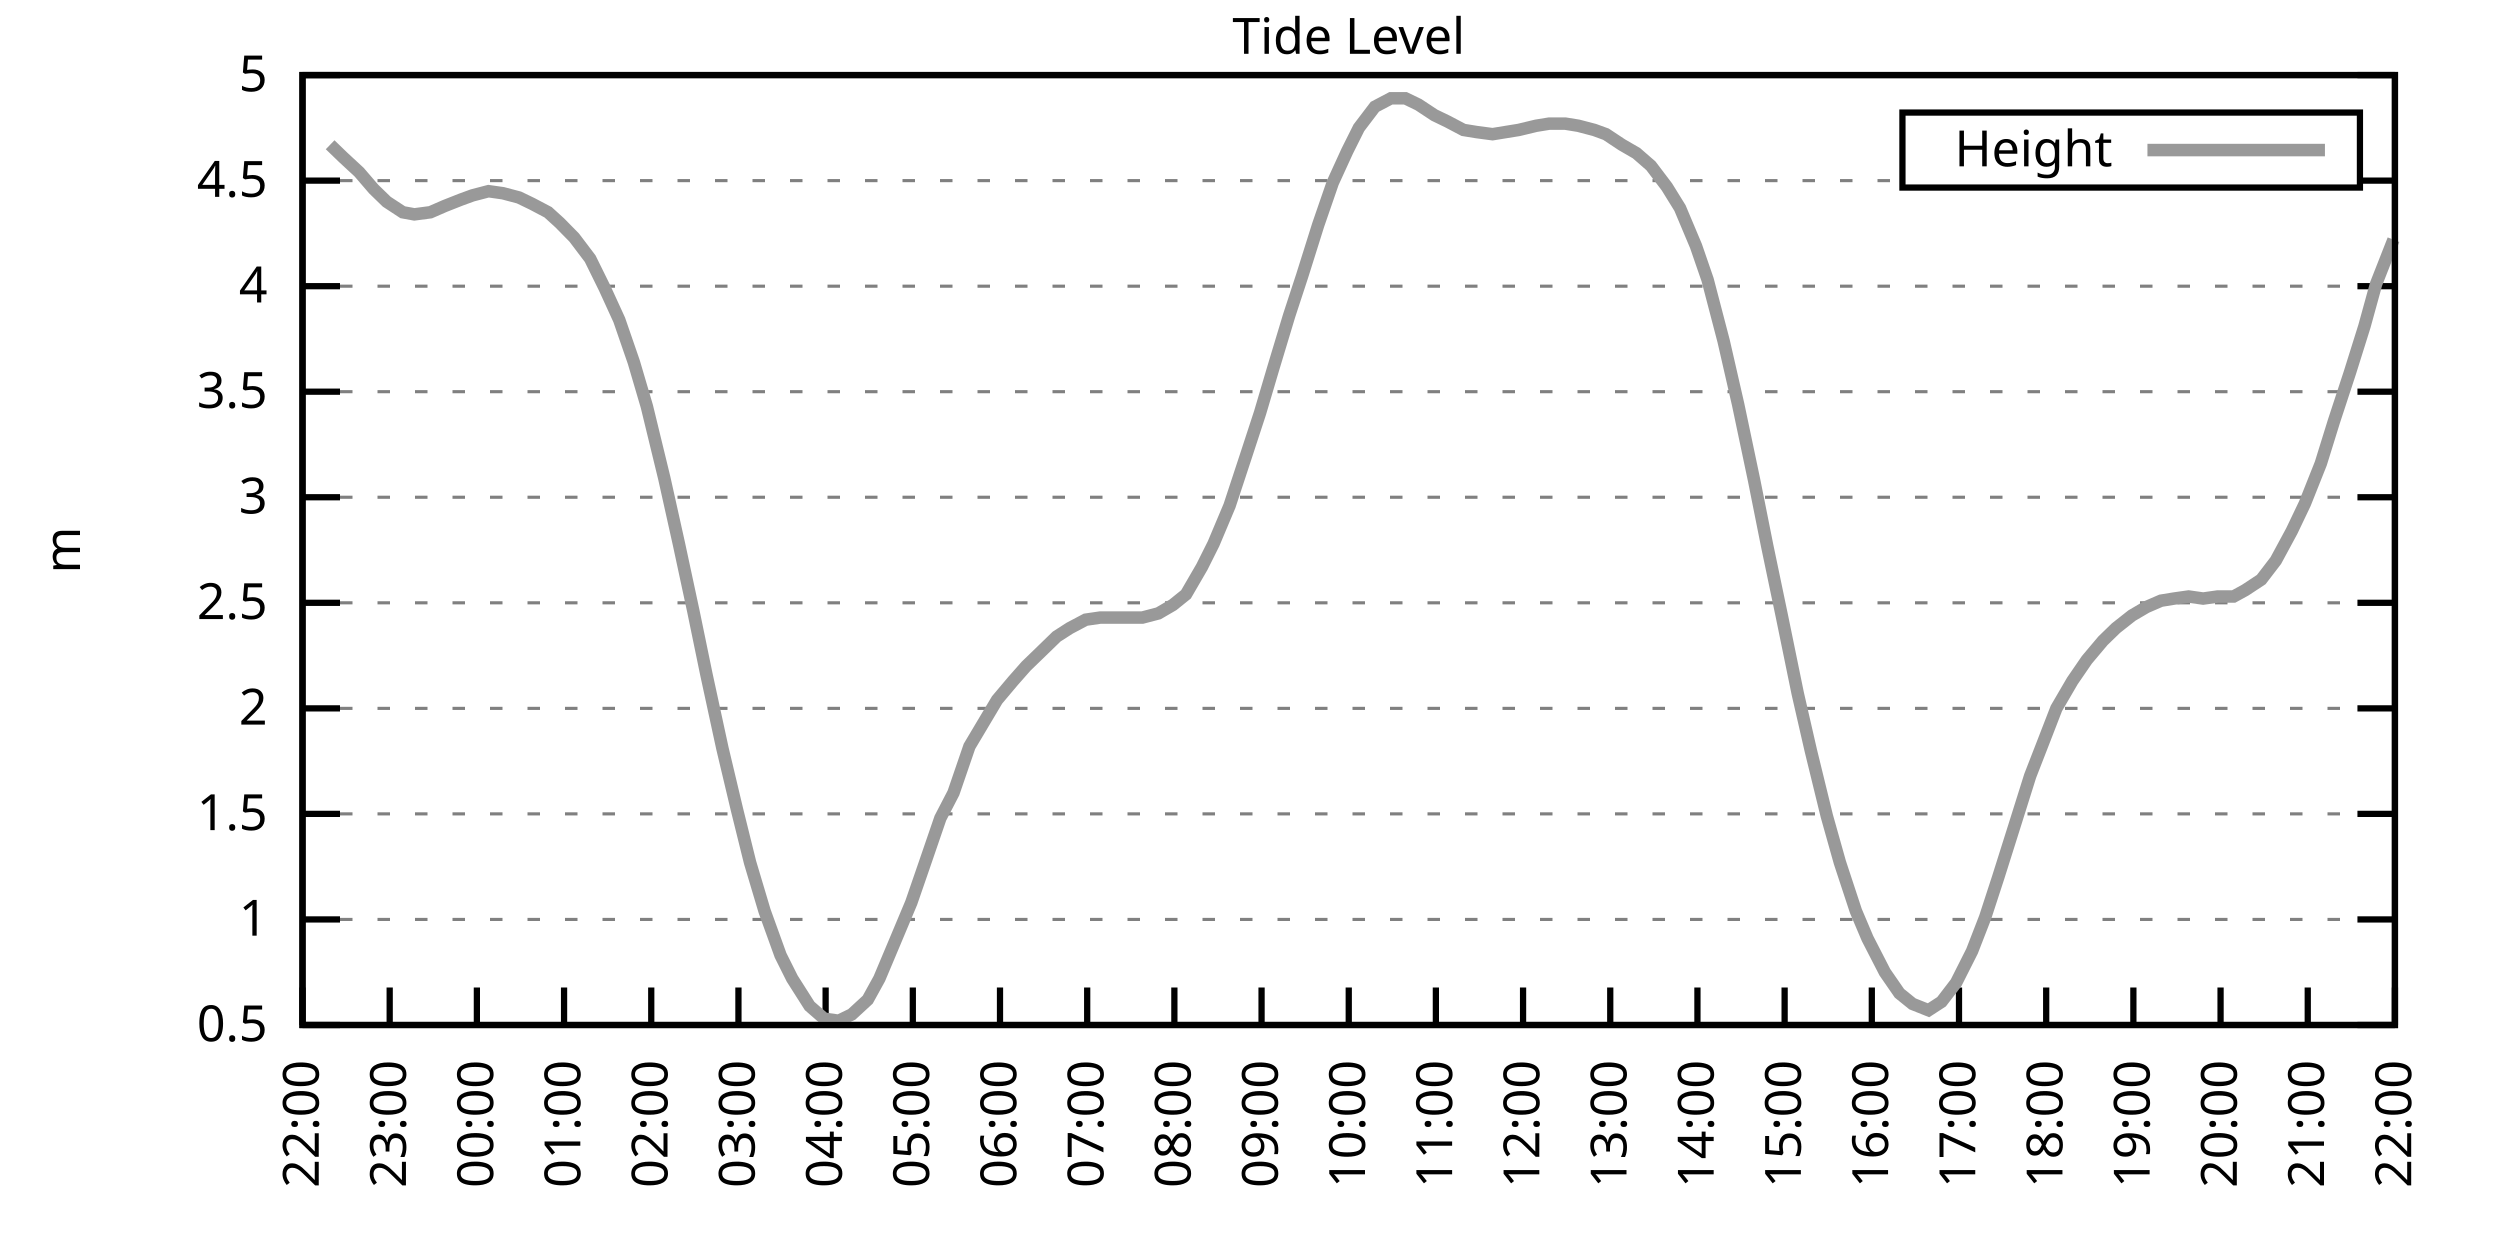
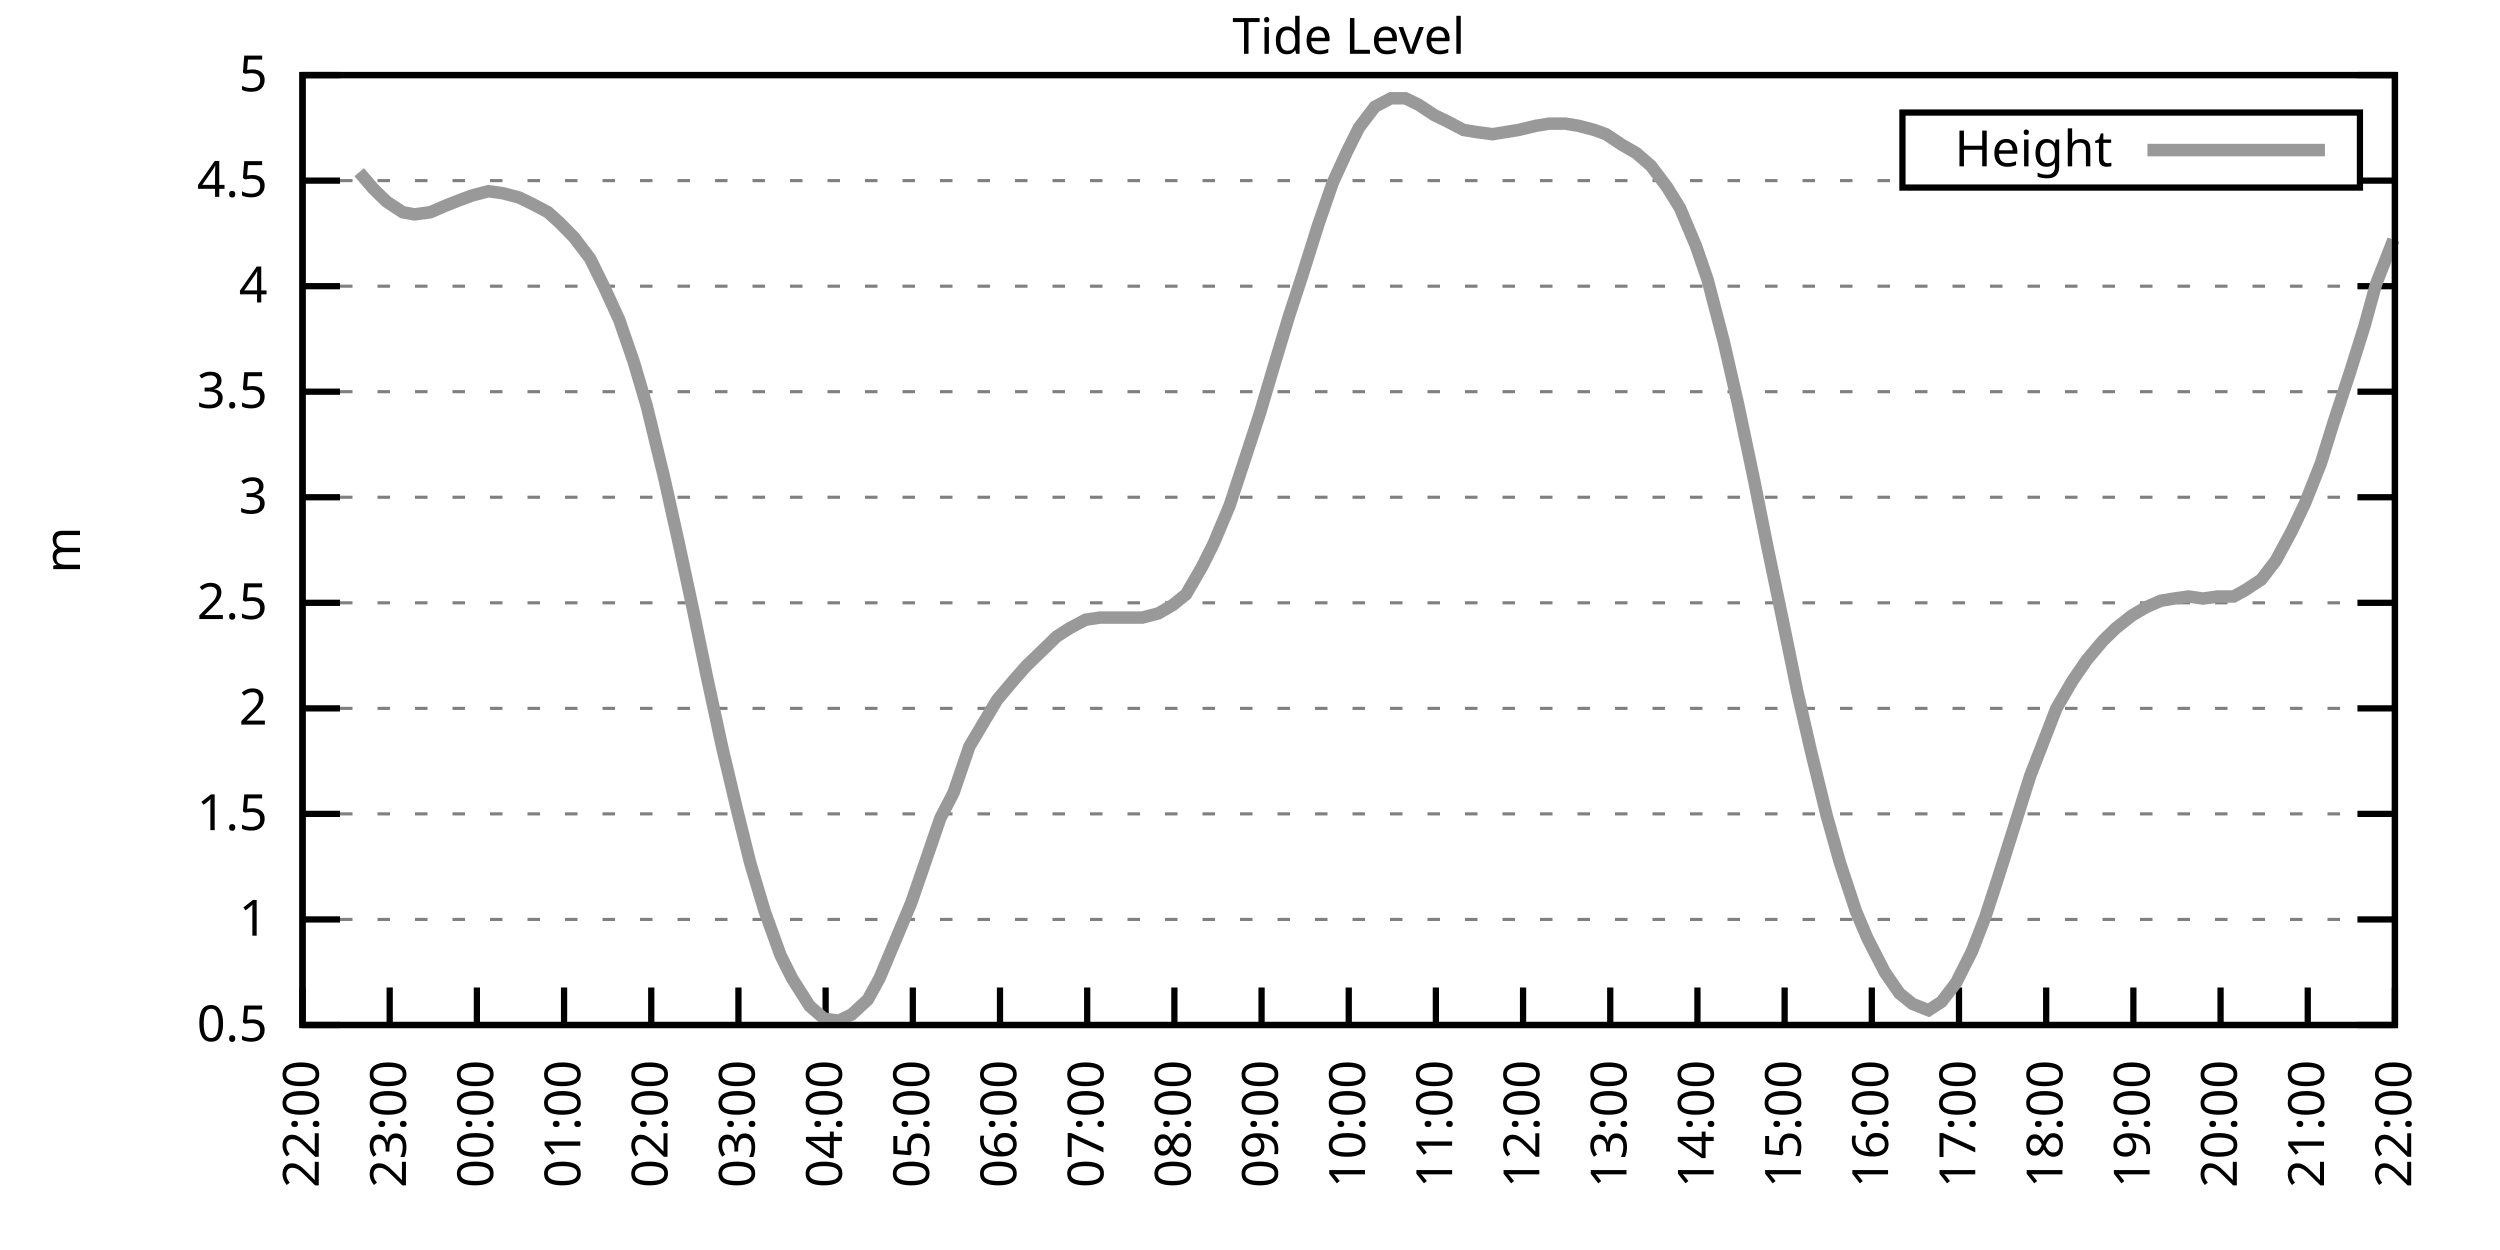
<svg xmlns="http://www.w3.org/2000/svg" xmlns:xlink="http://www.w3.org/1999/xlink" width="400" height="200" viewBox="0 0 400 200">
  <g id="gnuplot_canvas">
    <rect x="0" y="0" width="400" height="200" fill="none" />
    <defs>
      <circle id="gpDot" r="0.5" stroke-width="0.5" stroke="currentColor" />
      <path id="gpPt0" stroke-width="0.333" stroke="currentColor" d="M-1,0 h2 M0,-1 v2" />
      <path id="gpPt1" stroke-width="0.333" stroke="currentColor" d="M-1,-1 L1,1 M1,-1 L-1,1" />
      <path id="gpPt2" stroke-width="0.333" stroke="currentColor" d="M-1,0 L1,0 M0,-1 L0,1 M-1,-1 L1,1 M-1,1 L1,-1" />
      <rect id="gpPt3" stroke-width="0.333" stroke="currentColor" x="-1" y="-1" width="2" height="2" />
      <rect id="gpPt4" stroke-width="0.333" stroke="currentColor" fill="currentColor" x="-1" y="-1" width="2" height="2" />
      <circle id="gpPt5" stroke-width="0.333" stroke="currentColor" cx="0" cy="0" r="1" />
      <use xlink:href="#gpPt5" id="gpPt6" fill="currentColor" stroke="none" />
      <path id="gpPt7" stroke-width="0.333" stroke="currentColor" d="M0,-1.33 L-1.33,0.67 L1.33,0.67 z" />
      <use xlink:href="#gpPt7" id="gpPt8" fill="currentColor" stroke="none" />
      <use xlink:href="#gpPt7" id="gpPt9" stroke="currentColor" transform="rotate(180)" />
      <use xlink:href="#gpPt9" id="gpPt10" fill="currentColor" stroke="none" />
      <use xlink:href="#gpPt3" id="gpPt11" stroke="currentColor" transform="rotate(45)" />
      <use xlink:href="#gpPt11" id="gpPt12" fill="currentColor" stroke="none" />
      <path id="gpPt13" stroke-width="0.333" stroke="currentColor" d="M0,1.330 L1.265,0.411 L0.782,-1.067 L-0.782,-1.076 L-1.265,0.411 z" />
      <use xlink:href="#gpPt13" id="gpPt14" fill="currentColor" stroke="none" />
      <filter id="textbox" filterUnits="objectBoundingBox" x="0" y="0" height="1" width="1">
        <feFlood flood-color="white" flood-opacity="1" result="bgnd" />
        <feComposite in="SourceGraphic" in2="bgnd" operator="atop" />
      </filter>
      <filter id="greybox" filterUnits="objectBoundingBox" x="0" y="0" height="1" width="1">
        <feFlood flood-color="lightgrey" flood-opacity="1" result="grey" />
        <feComposite in="SourceGraphic" in2="grey" operator="atop" />
      </filter>
    </defs>
    <g fill="none" color="white" stroke="currentColor" stroke-width="1.00" stroke-linecap="butt" stroke-linejoin="miter">
</g>
    <g fill="none" color="black" stroke="currentColor" stroke-width="1.00" stroke-linecap="butt" stroke-linejoin="miter">
      <g stroke="none" shape-rendering="crispEdges">
        <polygon fill="rgb(255, 255, 255)" points="48.40,164.00 383.18,164.00 383.18,12.02 48.40,12.02 " />
      </g>
    </g>
    <g fill="none" color="black" stroke="currentColor" stroke-width="1.00" stroke-linecap="butt" stroke-linejoin="miter">
</g>
    <g fill="none" color="black" stroke="black" stroke-width="0.50" stroke-linecap="butt" stroke-linejoin="miter">
</g>
    <g fill="none" color="gray" stroke="currentColor" stroke-width="0.50" stroke-linecap="butt" stroke-linejoin="miter">
      <path stroke="gray" stroke-dasharray="2,4" class="gridline" d="M48.40,164.00 L383.19,164.00  " />
    </g>
    <g fill="none" color="gray" stroke="gray" stroke-width="1.00" stroke-linecap="butt" stroke-linejoin="miter">
</g>
    <g fill="none" color="black" stroke="currentColor" stroke-width="1.00" stroke-linecap="butt" stroke-linejoin="miter">
      <path stroke="black" d="M48.40,164.00 L54.40,164.00 M383.19,164.00 L377.19,164.00  " />
      <g transform="translate(42.80,166.60)" stroke="none" fill="black" font-family="Sans" font-size="8.00" text-anchor="end">
        <text>
          <tspan font-family="Sans"> 0.5</tspan>
        </text>
      </g>
    </g>
    <g fill="none" color="black" stroke="currentColor" stroke-width="1.00" stroke-linecap="butt" stroke-linejoin="miter">
</g>
    <g fill="none" color="black" stroke="black" stroke-width="0.50" stroke-linecap="butt" stroke-linejoin="miter">
</g>
    <g fill="none" color="gray" stroke="currentColor" stroke-width="0.50" stroke-linecap="butt" stroke-linejoin="miter">
      <path stroke="gray" stroke-dasharray="2,4" class="gridline" d="M48.40,147.11 L383.19,147.11  " />
    </g>
    <g fill="none" color="gray" stroke="gray" stroke-width="1.00" stroke-linecap="butt" stroke-linejoin="miter">
</g>
    <g fill="none" color="black" stroke="currentColor" stroke-width="1.00" stroke-linecap="butt" stroke-linejoin="miter">
      <path stroke="black" d="M48.40,147.11 L54.40,147.11 M383.19,147.11 L377.19,147.11  " />
      <g transform="translate(42.80,149.71)" stroke="none" fill="black" font-family="Sans" font-size="8.00" text-anchor="end">
        <text>
          <tspan font-family="Sans"> 1</tspan>
        </text>
      </g>
    </g>
    <g fill="none" color="black" stroke="currentColor" stroke-width="1.00" stroke-linecap="butt" stroke-linejoin="miter">
</g>
    <g fill="none" color="black" stroke="black" stroke-width="0.50" stroke-linecap="butt" stroke-linejoin="miter">
</g>
    <g fill="none" color="gray" stroke="currentColor" stroke-width="0.50" stroke-linecap="butt" stroke-linejoin="miter">
      <path stroke="gray" stroke-dasharray="2,4" class="gridline" d="M48.40,130.22 L383.19,130.22  " />
    </g>
    <g fill="none" color="gray" stroke="gray" stroke-width="1.00" stroke-linecap="butt" stroke-linejoin="miter">
</g>
    <g fill="none" color="black" stroke="currentColor" stroke-width="1.00" stroke-linecap="butt" stroke-linejoin="miter">
      <path stroke="black" d="M48.40,130.22 L54.40,130.22 M383.19,130.22 L377.19,130.22  " />
      <g transform="translate(42.80,132.82)" stroke="none" fill="black" font-family="Sans" font-size="8.00" text-anchor="end">
        <text>
          <tspan font-family="Sans"> 1.5</tspan>
        </text>
      </g>
    </g>
    <g fill="none" color="black" stroke="currentColor" stroke-width="1.00" stroke-linecap="butt" stroke-linejoin="miter">
</g>
    <g fill="none" color="black" stroke="black" stroke-width="0.50" stroke-linecap="butt" stroke-linejoin="miter">
</g>
    <g fill="none" color="gray" stroke="currentColor" stroke-width="0.50" stroke-linecap="butt" stroke-linejoin="miter">
      <path stroke="gray" stroke-dasharray="2,4" class="gridline" d="M48.40,113.34 L383.19,113.34  " />
    </g>
    <g fill="none" color="gray" stroke="gray" stroke-width="1.00" stroke-linecap="butt" stroke-linejoin="miter">
</g>
    <g fill="none" color="black" stroke="currentColor" stroke-width="1.00" stroke-linecap="butt" stroke-linejoin="miter">
      <path stroke="black" d="M48.40,113.34 L54.40,113.34 M383.19,113.34 L377.19,113.34  " />
      <g transform="translate(42.80,115.94)" stroke="none" fill="black" font-family="Sans" font-size="8.00" text-anchor="end">
        <text>
          <tspan font-family="Sans"> 2</tspan>
        </text>
      </g>
    </g>
    <g fill="none" color="black" stroke="currentColor" stroke-width="1.00" stroke-linecap="butt" stroke-linejoin="miter">
</g>
    <g fill="none" color="black" stroke="black" stroke-width="0.50" stroke-linecap="butt" stroke-linejoin="miter">
</g>
    <g fill="none" color="gray" stroke="currentColor" stroke-width="0.50" stroke-linecap="butt" stroke-linejoin="miter">
      <path stroke="gray" stroke-dasharray="2,4" class="gridline" d="M48.40,96.45 L383.19,96.45  " />
    </g>
    <g fill="none" color="gray" stroke="gray" stroke-width="1.00" stroke-linecap="butt" stroke-linejoin="miter">
</g>
    <g fill="none" color="black" stroke="currentColor" stroke-width="1.00" stroke-linecap="butt" stroke-linejoin="miter">
      <path stroke="black" d="M48.40,96.45 L54.40,96.45 M383.19,96.45 L377.19,96.45  " />
      <g transform="translate(42.80,99.05)" stroke="none" fill="black" font-family="Sans" font-size="8.00" text-anchor="end">
        <text>
          <tspan font-family="Sans"> 2.5</tspan>
        </text>
      </g>
    </g>
    <g fill="none" color="black" stroke="currentColor" stroke-width="1.00" stroke-linecap="butt" stroke-linejoin="miter">
</g>
    <g fill="none" color="black" stroke="black" stroke-width="0.50" stroke-linecap="butt" stroke-linejoin="miter">
</g>
    <g fill="none" color="gray" stroke="currentColor" stroke-width="0.50" stroke-linecap="butt" stroke-linejoin="miter">
      <path stroke="gray" stroke-dasharray="2,4" class="gridline" d="M48.40,79.56 L383.19,79.56  " />
    </g>
    <g fill="none" color="gray" stroke="gray" stroke-width="1.00" stroke-linecap="butt" stroke-linejoin="miter">
</g>
    <g fill="none" color="black" stroke="currentColor" stroke-width="1.00" stroke-linecap="butt" stroke-linejoin="miter">
      <path stroke="black" d="M48.40,79.56 L54.40,79.56 M383.19,79.56 L377.19,79.56  " />
      <g transform="translate(42.80,82.16)" stroke="none" fill="black" font-family="Sans" font-size="8.00" text-anchor="end">
        <text>
          <tspan font-family="Sans"> 3</tspan>
        </text>
      </g>
    </g>
    <g fill="none" color="black" stroke="currentColor" stroke-width="1.00" stroke-linecap="butt" stroke-linejoin="miter">
</g>
    <g fill="none" color="black" stroke="black" stroke-width="0.50" stroke-linecap="butt" stroke-linejoin="miter">
</g>
    <g fill="none" color="gray" stroke="currentColor" stroke-width="0.50" stroke-linecap="butt" stroke-linejoin="miter">
      <path stroke="gray" stroke-dasharray="2,4" class="gridline" d="M48.40,62.67 L383.19,62.67  " />
    </g>
    <g fill="none" color="gray" stroke="gray" stroke-width="1.00" stroke-linecap="butt" stroke-linejoin="miter">
</g>
    <g fill="none" color="black" stroke="currentColor" stroke-width="1.00" stroke-linecap="butt" stroke-linejoin="miter">
      <path stroke="black" d="M48.40,62.67 L54.40,62.67 M383.19,62.67 L377.19,62.67  " />
      <g transform="translate(42.80,65.27)" stroke="none" fill="black" font-family="Sans" font-size="8.00" text-anchor="end">
        <text>
          <tspan font-family="Sans"> 3.5</tspan>
        </text>
      </g>
    </g>
    <g fill="none" color="black" stroke="currentColor" stroke-width="1.00" stroke-linecap="butt" stroke-linejoin="miter">
</g>
    <g fill="none" color="black" stroke="black" stroke-width="0.50" stroke-linecap="butt" stroke-linejoin="miter">
</g>
    <g fill="none" color="gray" stroke="currentColor" stroke-width="0.50" stroke-linecap="butt" stroke-linejoin="miter">
      <path stroke="gray" stroke-dasharray="2,4" class="gridline" d="M48.40,45.79 L383.19,45.79  " />
    </g>
    <g fill="none" color="gray" stroke="gray" stroke-width="1.00" stroke-linecap="butt" stroke-linejoin="miter">
</g>
    <g fill="none" color="black" stroke="currentColor" stroke-width="1.00" stroke-linecap="butt" stroke-linejoin="miter">
      <path stroke="black" d="M48.40,45.79 L54.40,45.79 M383.19,45.79 L377.19,45.79  " />
      <g transform="translate(42.80,48.39)" stroke="none" fill="black" font-family="Sans" font-size="8.00" text-anchor="end">
        <text>
          <tspan font-family="Sans"> 4</tspan>
        </text>
      </g>
    </g>
    <g fill="none" color="black" stroke="currentColor" stroke-width="1.00" stroke-linecap="butt" stroke-linejoin="miter">
</g>
    <g fill="none" color="black" stroke="black" stroke-width="0.50" stroke-linecap="butt" stroke-linejoin="miter">
</g>
    <g fill="none" color="gray" stroke="currentColor" stroke-width="0.50" stroke-linecap="butt" stroke-linejoin="miter">
      <path stroke="gray" stroke-dasharray="2,4" class="gridline" d="M48.40,28.90 L304.39,28.90 M377.59,28.90 L383.19,28.90  " />
    </g>
    <g fill="none" color="gray" stroke="gray" stroke-width="1.00" stroke-linecap="butt" stroke-linejoin="miter">
</g>
    <g fill="none" color="black" stroke="currentColor" stroke-width="1.00" stroke-linecap="butt" stroke-linejoin="miter">
      <path stroke="black" d="M48.40,28.90 L54.40,28.90 M383.19,28.90 L377.19,28.90  " />
      <g transform="translate(42.80,31.50)" stroke="none" fill="black" font-family="Sans" font-size="8.00" text-anchor="end">
        <text>
          <tspan font-family="Sans"> 4.5</tspan>
        </text>
      </g>
    </g>
    <g fill="none" color="black" stroke="currentColor" stroke-width="1.00" stroke-linecap="butt" stroke-linejoin="miter">
</g>
    <g fill="none" color="black" stroke="black" stroke-width="0.50" stroke-linecap="butt" stroke-linejoin="miter">
</g>
    <g fill="none" color="gray" stroke="currentColor" stroke-width="0.50" stroke-linecap="butt" stroke-linejoin="miter">
      <path stroke="gray" stroke-dasharray="2,4" class="gridline" d="M48.40,12.01 L383.19,12.01  " />
    </g>
    <g fill="none" color="gray" stroke="gray" stroke-width="1.00" stroke-linecap="butt" stroke-linejoin="miter">
</g>
    <g fill="none" color="black" stroke="currentColor" stroke-width="1.00" stroke-linecap="butt" stroke-linejoin="miter">
      <path stroke="black" d="M48.40,12.01 L54.40,12.01 M383.19,12.01 L377.19,12.01  " />
      <g transform="translate(42.80,14.61)" stroke="none" fill="black" font-family="Sans" font-size="8.00" text-anchor="end">
        <text>
          <tspan font-family="Sans"> 5</tspan>
        </text>
      </g>
    </g>
    <g fill="none" color="black" stroke="currentColor" stroke-width="1.00" stroke-linecap="butt" stroke-linejoin="miter">
      <path stroke="black" d="M48.40,164.00 L48.40,158.00  " />
      <g transform="translate(51.00,169.60) rotate(270.00)" stroke="none" fill="black" font-family="Sans" font-size="8.00" text-anchor="end">
        <text>
          <tspan font-family="Sans">22:00</tspan>
        </text>
      </g>
    </g>
    <g fill="none" color="black" stroke="currentColor" stroke-width="1.00" stroke-linecap="butt" stroke-linejoin="miter">
      <path stroke="black" d="M62.35,164.00 L62.35,158.00  " />
      <g transform="translate(64.95,169.60) rotate(270.00)" stroke="none" fill="black" font-family="Sans" font-size="8.00" text-anchor="end">
        <text>
          <tspan font-family="Sans">23:00</tspan>
        </text>
      </g>
    </g>
    <g fill="none" color="black" stroke="currentColor" stroke-width="1.00" stroke-linecap="butt" stroke-linejoin="miter">
      <path stroke="black" d="M76.30,164.00 L76.30,158.00  " />
      <g transform="translate(78.90,169.60) rotate(270.00)" stroke="none" fill="black" font-family="Sans" font-size="8.00" text-anchor="end">
        <text>
          <tspan font-family="Sans">00:00</tspan>
        </text>
      </g>
    </g>
    <g fill="none" color="black" stroke="currentColor" stroke-width="1.00" stroke-linecap="butt" stroke-linejoin="miter">
      <path stroke="black" d="M90.25,164.00 L90.25,158.00  " />
      <g transform="translate(92.85,169.60) rotate(270.00)" stroke="none" fill="black" font-family="Sans" font-size="8.00" text-anchor="end">
        <text>
          <tspan font-family="Sans">01:00</tspan>
        </text>
      </g>
    </g>
    <g fill="none" color="black" stroke="currentColor" stroke-width="1.00" stroke-linecap="butt" stroke-linejoin="miter">
      <path stroke="black" d="M104.20,164.00 L104.20,158.00  " />
      <g transform="translate(106.80,169.60) rotate(270.00)" stroke="none" fill="black" font-family="Sans" font-size="8.00" text-anchor="end">
        <text>
          <tspan font-family="Sans">02:00</tspan>
        </text>
      </g>
    </g>
    <g fill="none" color="black" stroke="currentColor" stroke-width="1.00" stroke-linecap="butt" stroke-linejoin="miter">
      <path stroke="black" d="M118.15,164.00 L118.15,158.00  " />
      <g transform="translate(120.75,169.60) rotate(270.00)" stroke="none" fill="black" font-family="Sans" font-size="8.00" text-anchor="end">
        <text>
          <tspan font-family="Sans">03:00</tspan>
        </text>
      </g>
    </g>
    <g fill="none" color="black" stroke="currentColor" stroke-width="1.00" stroke-linecap="butt" stroke-linejoin="miter">
      <path stroke="black" d="M132.10,164.00 L132.10,158.00  " />
      <g transform="translate(134.70,169.60) rotate(270.00)" stroke="none" fill="black" font-family="Sans" font-size="8.00" text-anchor="end">
        <text>
          <tspan font-family="Sans">04:00</tspan>
        </text>
      </g>
    </g>
    <g fill="none" color="black" stroke="currentColor" stroke-width="1.00" stroke-linecap="butt" stroke-linejoin="miter">
      <path stroke="black" d="M146.05,164.00 L146.05,158.00  " />
      <g transform="translate(148.65,169.60) rotate(270.00)" stroke="none" fill="black" font-family="Sans" font-size="8.00" text-anchor="end">
        <text>
          <tspan font-family="Sans">05:00</tspan>
        </text>
      </g>
    </g>
    <g fill="none" color="black" stroke="currentColor" stroke-width="1.00" stroke-linecap="butt" stroke-linejoin="miter">
      <path stroke="black" d="M160.00,164.00 L160.00,158.00  " />
      <g transform="translate(162.60,169.60) rotate(270.00)" stroke="none" fill="black" font-family="Sans" font-size="8.00" text-anchor="end">
        <text>
          <tspan font-family="Sans">06:00</tspan>
        </text>
      </g>
    </g>
    <g fill="none" color="black" stroke="currentColor" stroke-width="1.00" stroke-linecap="butt" stroke-linejoin="miter">
      <path stroke="black" d="M173.95,164.00 L173.95,158.00  " />
      <g transform="translate(176.55,169.60) rotate(270.00)" stroke="none" fill="black" font-family="Sans" font-size="8.00" text-anchor="end">
        <text>
          <tspan font-family="Sans">07:00</tspan>
        </text>
      </g>
    </g>
    <g fill="none" color="black" stroke="currentColor" stroke-width="1.00" stroke-linecap="butt" stroke-linejoin="miter">
      <path stroke="black" d="M187.90,164.00 L187.90,158.00  " />
      <g transform="translate(190.50,169.60) rotate(270.00)" stroke="none" fill="black" font-family="Sans" font-size="8.00" text-anchor="end">
        <text>
          <tspan font-family="Sans">08:00</tspan>
        </text>
      </g>
    </g>
    <g fill="none" color="black" stroke="currentColor" stroke-width="1.00" stroke-linecap="butt" stroke-linejoin="miter">
      <path stroke="black" d="M201.85,164.00 L201.85,158.00  " />
      <g transform="translate(204.45,169.60) rotate(270.00)" stroke="none" fill="black" font-family="Sans" font-size="8.00" text-anchor="end">
        <text>
          <tspan font-family="Sans">09:00</tspan>
        </text>
      </g>
    </g>
    <g fill="none" color="black" stroke="currentColor" stroke-width="1.00" stroke-linecap="butt" stroke-linejoin="miter">
      <path stroke="black" d="M215.80,164.00 L215.80,158.00  " />
      <g transform="translate(218.40,169.60) rotate(270.00)" stroke="none" fill="black" font-family="Sans" font-size="8.00" text-anchor="end">
        <text>
          <tspan font-family="Sans">10:00</tspan>
        </text>
      </g>
    </g>
    <g fill="none" color="black" stroke="currentColor" stroke-width="1.00" stroke-linecap="butt" stroke-linejoin="miter">
      <path stroke="black" d="M229.74,164.00 L229.74,158.00  " />
      <g transform="translate(232.34,169.60) rotate(270.00)" stroke="none" fill="black" font-family="Sans" font-size="8.00" text-anchor="end">
        <text>
          <tspan font-family="Sans">11:00</tspan>
        </text>
      </g>
    </g>
    <g fill="none" color="black" stroke="currentColor" stroke-width="1.00" stroke-linecap="butt" stroke-linejoin="miter">
      <path stroke="black" d="M243.69,164.00 L243.69,158.00  " />
      <g transform="translate(246.29,169.60) rotate(270.00)" stroke="none" fill="black" font-family="Sans" font-size="8.00" text-anchor="end">
        <text>
          <tspan font-family="Sans">12:00</tspan>
        </text>
      </g>
    </g>
    <g fill="none" color="black" stroke="currentColor" stroke-width="1.00" stroke-linecap="butt" stroke-linejoin="miter">
      <path stroke="black" d="M257.64,164.00 L257.64,158.00  " />
      <g transform="translate(260.24,169.60) rotate(270.00)" stroke="none" fill="black" font-family="Sans" font-size="8.00" text-anchor="end">
        <text>
          <tspan font-family="Sans">13:00</tspan>
        </text>
      </g>
    </g>
    <g fill="none" color="black" stroke="currentColor" stroke-width="1.00" stroke-linecap="butt" stroke-linejoin="miter">
      <path stroke="black" d="M271.59,164.00 L271.59,158.00  " />
      <g transform="translate(274.19,169.60) rotate(270.00)" stroke="none" fill="black" font-family="Sans" font-size="8.00" text-anchor="end">
        <text>
          <tspan font-family="Sans">14:00</tspan>
        </text>
      </g>
    </g>
    <g fill="none" color="black" stroke="currentColor" stroke-width="1.00" stroke-linecap="butt" stroke-linejoin="miter">
      <path stroke="black" d="M285.54,164.00 L285.54,158.00  " />
      <g transform="translate(288.14,169.60) rotate(270.00)" stroke="none" fill="black" font-family="Sans" font-size="8.00" text-anchor="end">
        <text>
          <tspan font-family="Sans">15:00</tspan>
        </text>
      </g>
    </g>
    <g fill="none" color="black" stroke="currentColor" stroke-width="1.00" stroke-linecap="butt" stroke-linejoin="miter">
      <path stroke="black" d="M299.49,164.00 L299.49,158.00  " />
      <g transform="translate(302.09,169.60) rotate(270.00)" stroke="none" fill="black" font-family="Sans" font-size="8.00" text-anchor="end">
        <text>
          <tspan font-family="Sans">16:00</tspan>
        </text>
      </g>
    </g>
    <g fill="none" color="black" stroke="currentColor" stroke-width="1.00" stroke-linecap="butt" stroke-linejoin="miter">
      <path stroke="black" d="M313.44,164.00 L313.44,158.00  " />
      <g transform="translate(316.04,169.60) rotate(270.00)" stroke="none" fill="black" font-family="Sans" font-size="8.00" text-anchor="end">
        <text>
          <tspan font-family="Sans">17:00</tspan>
        </text>
      </g>
    </g>
    <g fill="none" color="black" stroke="currentColor" stroke-width="1.00" stroke-linecap="butt" stroke-linejoin="miter">
      <path stroke="black" d="M327.39,164.00 L327.39,158.00  " />
      <g transform="translate(329.99,169.60) rotate(270.00)" stroke="none" fill="black" font-family="Sans" font-size="8.00" text-anchor="end">
        <text>
          <tspan font-family="Sans">18:00</tspan>
        </text>
      </g>
    </g>
    <g fill="none" color="black" stroke="currentColor" stroke-width="1.00" stroke-linecap="butt" stroke-linejoin="miter">
      <path stroke="black" d="M341.34,164.00 L341.34,158.00  " />
      <g transform="translate(343.94,169.60) rotate(270.00)" stroke="none" fill="black" font-family="Sans" font-size="8.00" text-anchor="end">
        <text>
          <tspan font-family="Sans">19:00</tspan>
        </text>
      </g>
    </g>
    <g fill="none" color="black" stroke="currentColor" stroke-width="1.00" stroke-linecap="butt" stroke-linejoin="miter">
      <path stroke="black" d="M355.29,164.00 L355.29,158.00  " />
      <g transform="translate(357.89,169.60) rotate(270.00)" stroke="none" fill="black" font-family="Sans" font-size="8.00" text-anchor="end">
        <text>
          <tspan font-family="Sans">20:00</tspan>
        </text>
      </g>
    </g>
    <g fill="none" color="black" stroke="currentColor" stroke-width="1.00" stroke-linecap="butt" stroke-linejoin="miter">
      <path stroke="black" d="M369.24,164.00 L369.24,158.00  " />
      <g transform="translate(371.84,169.60) rotate(270.00)" stroke="none" fill="black" font-family="Sans" font-size="8.00" text-anchor="end">
        <text>
          <tspan font-family="Sans">21:00</tspan>
        </text>
      </g>
    </g>
    <g fill="none" color="black" stroke="currentColor" stroke-width="1.00" stroke-linecap="butt" stroke-linejoin="miter">
      <path stroke="black" d="M383.19,164.00 L383.19,158.00  " />
      <g transform="translate(385.79,169.60) rotate(270.00)" stroke="none" fill="black" font-family="Sans" font-size="8.00" text-anchor="end">
        <text>
          <tspan font-family="Sans">22:00</tspan>
        </text>
      </g>
    </g>
    <g fill="none" color="black" stroke="currentColor" stroke-width="1.00" stroke-linecap="butt" stroke-linejoin="miter">
</g>
    <g fill="none" color="black" stroke="currentColor" stroke-width="1.00" stroke-linecap="butt" stroke-linejoin="miter">
      <path stroke="black" d="M48.40,12.01 L48.40,164.00 L383.19,164.00 L383.19,12.01 L48.40,12.01 Z  " />
    </g>
    <g fill="none" color="black" stroke="currentColor" stroke-width="1.00" stroke-linecap="butt" stroke-linejoin="miter">
</g>
    <g fill="none" color="black" stroke="currentColor" stroke-width="1.00" stroke-linecap="butt" stroke-linejoin="miter">
      <path stroke="black" d="M304.39,30.01 L304.39,18.01 L377.59,18.01 L377.59,30.01 L304.39,30.01 Z  " />
    </g>
    <g id="Tide_level_plot_1">
      <g fill="none" color="white" stroke="black" stroke-width="2.00" stroke-linecap="butt" stroke-linejoin="miter">
</g>
      <g fill="none" color="black" stroke="currentColor" stroke-width="2.00" stroke-linecap="butt" stroke-linejoin="miter">
        <g transform="translate(337.99,26.61)" stroke="none" fill="black" font-family="Sans" font-size="8.00" text-anchor="end">
          <text>
            <tspan font-family="Sans">Height</tspan>
          </text>
        </g>
      </g>
      <g fill="none" color="black" stroke="currentColor" stroke-width="2.00" stroke-linecap="butt" stroke-linejoin="miter">
-         <path stroke="rgb(153, 153, 153)" d="M343.59,24.01 L371.99,24.01 M52.82,23.16 L54.91,25.18 L57.47,27.55 L59.79,30.25 L61.88,32.28 L64.44,33.96   L66.30,34.30 L68.86,33.96 L71.18,32.95 L73.74,31.94 L75.60,31.26 L78.16,30.59 L80.48,30.92 L83.04,31.60   L85.13,32.61 L87.69,33.96 L89.55,35.65 L91.88,38.02 L94.43,41.39 L96.76,46.12 L99.08,51.19 L101.41,57.94   L103.50,65.04 L106.29,76.52 L108.62,86.99 L110.94,97.80 L113.03,107.93 L115.59,119.75 L117.92,129.55 L120.01,137.99   L122.33,145.76 L124.89,152.85 L126.75,156.57 L129.54,160.96 L131.87,162.99 L134.19,163.32 L136.28,162.31 L138.84,159.95   L140.70,156.57 L143.26,150.49 L145.81,144.41 L147.91,138.33 L150.46,130.90 L152.56,126.85 L155.11,119.42 L159.53,111.99   L162.09,108.95 L164.18,106.58 L166.27,104.56 L169.06,101.85 L171.16,100.50 L173.71,99.15 L176.04,98.81 L178.36,98.81   L180.46,98.81 L182.78,98.81 L185.34,98.14 L187.66,96.79 L189.76,95.10 L192.31,90.71 L194.17,86.99 L196.73,80.91   L199.29,73.14 L201.61,66.05 L203.71,58.96 L206.26,50.51 L208.36,44.10 L210.91,35.99 L213.24,29.24 L215.56,24.17   L217.42,20.45 L219.98,17.08 L222.54,15.73 L224.86,15.73 L226.95,16.74 L229.51,18.43 L231.60,19.44 L234.16,20.79   L236.25,21.13 L238.81,21.47 L240.90,21.13 L243.00,20.79 L245.79,20.12 L247.88,19.78 L250.44,19.78 L252.53,20.12   L255.09,20.79 L256.95,21.47 L259.50,23.16 L261.83,24.51 L264.15,26.53 L266.71,29.91 L268.80,33.29 L271.36,39.37   L273.22,44.77 L275.78,54.57 L278.10,64.70 L280.66,76.86 L282.75,87.33 L285.08,98.48 L287.64,110.97 L289.73,120.09   L292.29,130.56 L294.38,137.99 L296.94,145.76 L298.80,150.15 L301.58,155.56 L303.91,158.93 L306.00,160.62 L308.56,161.64   L310.65,160.28 L312.98,157.24 L315.53,152.18 L317.63,146.77 L319.72,140.36 L322.28,132.25 L324.83,124.14 L326.93,118.74   L329.02,113.34 L331.58,108.95 L333.90,105.57 L336.46,102.53 L338.55,100.50 L341.11,98.48 L343.43,97.12 L345.76,96.11   L347.85,95.77 L350.18,95.44 L352.50,95.77 L354.83,95.44 L357.38,95.44 L359.24,94.42 L361.80,92.73 L364.13,89.69   L366.68,84.97 L368.78,80.57 L371.33,74.16 L373.43,67.40 L375.98,59.63 L378.31,52.20 L380.17,45.45 L382.96,38.35    " />
+         <path stroke="rgb(153, 153, 153)" d="M343.59,24.01 L371.99,24.01 M57.47,27.55 L59.79,30.25 L61.88,32.28 L64.44,33.96 L66.30,34.30 L68.86,33.96   L71.18,32.95 L73.74,31.94 L75.60,31.26 L78.16,30.59 L80.48,30.92 L83.04,31.60 L85.13,32.61 L87.69,33.96   L89.55,35.65 L91.88,38.02 L94.43,41.39 L96.76,46.12 L99.08,51.19 L101.41,57.94 L103.50,65.04 L106.29,76.52   L108.62,86.99 L110.94,97.80 L113.03,107.93 L115.59,119.75 L117.92,129.55 L120.01,137.99 L122.33,145.76 L124.89,152.85   L126.75,156.57 L129.54,160.96 L131.87,162.99 L134.19,163.32 L136.28,162.31 L138.84,159.95 L140.70,156.57 L143.26,150.49   L145.81,144.41 L147.91,138.33 L150.46,130.90 L152.56,126.85 L155.11,119.42 L159.53,111.99 L162.09,108.95 L164.18,106.58   L166.27,104.56 L169.06,101.85 L171.16,100.50 L173.71,99.15 L176.04,98.81 L178.36,98.81 L180.46,98.81 L182.78,98.81   L185.34,98.14 L187.66,96.79 L189.76,95.10 L192.31,90.71 L194.17,86.99 L196.73,80.91 L199.29,73.14 L201.61,66.05   L203.71,58.96 L206.26,50.51 L208.36,44.10 L210.91,35.99 L213.24,29.24 L215.56,24.17 L217.42,20.45 L219.98,17.08   L222.54,15.73 L224.86,15.73 L226.95,16.74 L229.51,18.43 L231.60,19.44 L234.16,20.79 L236.25,21.13 L238.81,21.47   L240.90,21.13 L243.00,20.79 L245.79,20.12 L247.88,19.78 L250.44,19.78 L252.53,20.12 L255.09,20.79 L256.95,21.47   L259.50,23.16 L261.83,24.51 L264.15,26.53 L266.71,29.91 L268.80,33.29 L271.36,39.37 L273.22,44.77 L275.78,54.57   L278.10,64.70 L280.66,76.86 L282.75,87.33 L285.08,98.48 L287.64,110.97 L289.73,120.09 L292.29,130.56 L294.38,137.99   L296.94,145.76 L298.80,150.15 L301.58,155.56 L303.91,158.93 L306.00,160.62 L308.56,161.64 L310.65,160.28 L312.98,157.24   L315.53,152.18 L317.63,146.77 L319.72,140.36 L322.28,132.25 L324.83,124.14 L326.93,118.74 L329.02,113.34 L331.58,108.95   L333.90,105.57 L336.46,102.53 L338.55,100.50 L341.11,98.48 L343.43,97.12 L345.76,96.11 L347.85,95.77 L350.18,95.44   L352.50,95.77 L354.83,95.44 L357.38,95.44 L359.24,94.42 L361.80,92.73 L364.13,89.69 L366.68,84.97 L368.78,80.57   L371.33,74.16 L373.43,67.40 L375.98,59.63 L378.31,52.20 L380.17,45.45 L382.96,38.35  " />
      </g>
    </g>
    <g fill="none" color="black" stroke="currentColor" stroke-width="2.00" stroke-linecap="butt" stroke-linejoin="miter">
</g>
    <g fill="none" color="black" stroke="black" stroke-width="1.00" stroke-linecap="butt" stroke-linejoin="miter">
</g>
    <g fill="none" color="black" stroke="currentColor" stroke-width="1.00" stroke-linecap="butt" stroke-linejoin="miter">
      <path stroke="black" d="M48.40,12.01 L48.40,164.00 L383.19,164.00 L383.19,12.01 L48.40,12.01 Z  " />
      <g transform="translate(12.80,88.01) rotate(270.00)" stroke="none" fill="black" font-family="Sans" font-size="8.00" text-anchor="middle">
        <text>
          <tspan font-family="Sans">m</tspan>
        </text>
      </g>
    </g>
    <g fill="none" color="black" stroke="currentColor" stroke-width="1.00" stroke-linecap="butt" stroke-linejoin="miter">
</g>
    <g fill="none" color="black" stroke="currentColor" stroke-width="1.00" stroke-linecap="butt" stroke-linejoin="miter">
      <g transform="translate(215.79,8.61)" stroke="none" fill="black" font-family="Sans" font-size="8.00" text-anchor="middle">
        <text>
          <tspan font-family="Sans">Tide Level</tspan>
        </text>
      </g>
    </g>
    <g fill="none" color="black" stroke="currentColor" stroke-width="1.00" stroke-linecap="butt" stroke-linejoin="miter">
</g>
  </g>
</svg>
